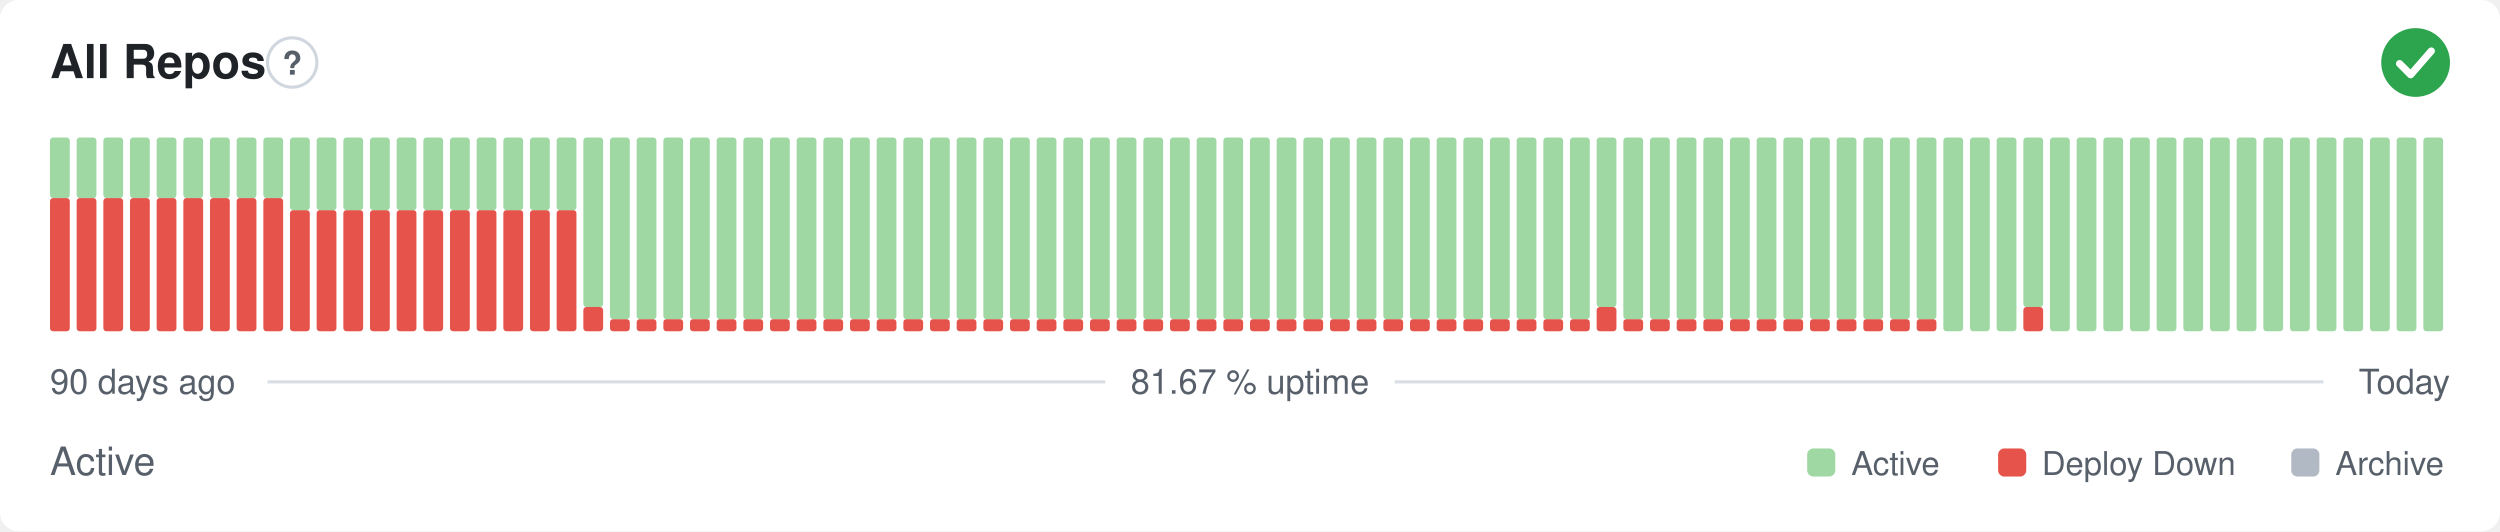
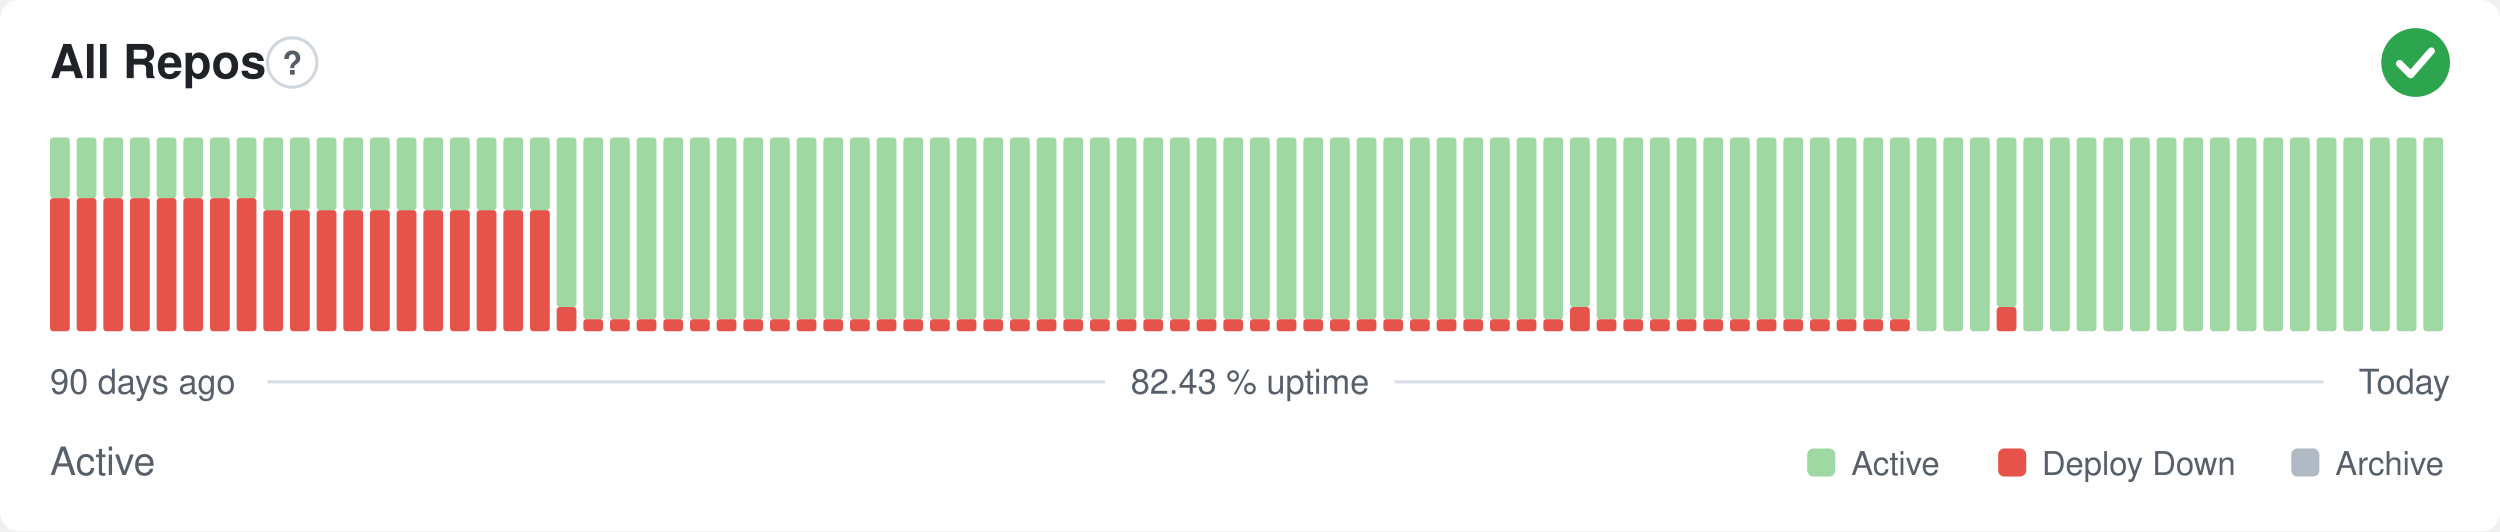
- <svg xmlns="http://www.w3.org/2000/svg" width="800" height="170" viewBox="0 0 800 170" role="img" aria-label="All Repos: Active, 81.67 % uptime over the last 90 days" font-family="-apple-system,BlinkMacSystemFont,'Segoe UI',Helvetica,Arial,sans-serif">
+ <svg xmlns="http://www.w3.org/2000/svg" width="800" height="170" viewBox="0 0 800 170" role="img" aria-label="All Repos: Active, 82.43 % uptime over the last 90 days" font-family="-apple-system,BlinkMacSystemFont,'Segoe UI',Helvetica,Arial,sans-serif">
  <style>
    @media (prefers-color-scheme: dark) {
      .bg { fill: #0d1117 }
      .title { fill: #e6edf3 }
      .muted { fill: #8b949e }
      .hint { stroke: #30363d }
      .rule { stroke: #30363d }
      .nodata { fill: #21262d }
    }
  </style>
  <rect class="bg" width="800" height="170" rx="6" fill="#ffffff" />
  <text class="title" x="16" y="25" font-size="15" font-weight="600" fill="#1f2328">All Repos</text>
  <circle class="hint" cx="93.5" cy="20" r="7.9" fill="none" stroke="#d0d7de" stroke-width="1" />
  <text class="muted" x="93.5" y="23.9" text-anchor="middle" font-size="10.4" font-weight="700" fill="#57606a">?</text>
  <circle cx="773" cy="20" r="11" fill="#2da44e" />
  <path d="M767.87 20.37l3.54 3.54 6.60 -7.58" fill="none" stroke="#fff" stroke-width="2.31" stroke-linecap="round" stroke-linejoin="round" />
  <rect x="16.00" y="63.38" width="6.33" height="42.63" rx="1" fill="#e5534b" />
  <rect x="16.00" y="44.00" width="6.33" height="19.38" rx="1" fill="#9fd8a3" />
  <rect x="24.53" y="63.38" width="6.33" height="42.63" rx="1" fill="#e5534b" />
  <rect x="24.53" y="44.00" width="6.33" height="19.38" rx="1" fill="#9fd8a3" />
  <rect x="33.07" y="63.38" width="6.33" height="42.63" rx="1" fill="#e5534b" />
  <rect x="33.07" y="44.00" width="6.33" height="19.38" rx="1" fill="#9fd8a3" />
  <rect x="41.60" y="63.38" width="6.33" height="42.63" rx="1" fill="#e5534b" />
  <rect x="41.60" y="44.00" width="6.33" height="19.38" rx="1" fill="#9fd8a3" />
  <rect x="50.13" y="63.38" width="6.33" height="42.63" rx="1" fill="#e5534b" />
  <rect x="50.13" y="44.00" width="6.33" height="19.38" rx="1" fill="#9fd8a3" />
  <rect x="58.67" y="63.38" width="6.33" height="42.63" rx="1" fill="#e5534b" />
  <rect x="58.67" y="44.00" width="6.33" height="19.38" rx="1" fill="#9fd8a3" />
  <rect x="67.20" y="63.38" width="6.33" height="42.63" rx="1" fill="#e5534b" />
  <rect x="67.20" y="44.00" width="6.33" height="19.38" rx="1" fill="#9fd8a3" />
  <rect x="75.73" y="63.38" width="6.33" height="42.63" rx="1" fill="#e5534b" />
  <rect x="75.73" y="44.00" width="6.33" height="19.38" rx="1" fill="#9fd8a3" />
-   <rect x="84.27" y="63.38" width="6.33" height="42.63" rx="1" fill="#e5534b" />
-   <rect x="84.27" y="44.00" width="6.33" height="19.38" rx="1" fill="#9fd8a3" />
+   <rect x="84.27" y="67.25" width="6.33" height="38.75" rx="1" fill="#e5534b" />
+   <rect x="84.27" y="44.00" width="6.33" height="23.25" rx="1" fill="#9fd8a3" />
  <rect x="92.80" y="67.25" width="6.33" height="38.75" rx="1" fill="#e5534b" />
  <rect x="92.80" y="44.00" width="6.33" height="23.25" rx="1" fill="#9fd8a3" />
  <rect x="101.33" y="67.25" width="6.33" height="38.75" rx="1" fill="#e5534b" />
  <rect x="101.33" y="44.00" width="6.33" height="23.25" rx="1" fill="#9fd8a3" />
  <rect x="109.87" y="67.25" width="6.33" height="38.75" rx="1" fill="#e5534b" />
  <rect x="109.87" y="44.00" width="6.33" height="23.25" rx="1" fill="#9fd8a3" />
  <rect x="118.40" y="67.25" width="6.33" height="38.75" rx="1" fill="#e5534b" />
  <rect x="118.40" y="44.00" width="6.33" height="23.25" rx="1" fill="#9fd8a3" />
  <rect x="126.93" y="67.25" width="6.33" height="38.75" rx="1" fill="#e5534b" />
  <rect x="126.93" y="44.00" width="6.33" height="23.25" rx="1" fill="#9fd8a3" />
  <rect x="135.47" y="67.25" width="6.33" height="38.75" rx="1" fill="#e5534b" />
  <rect x="135.47" y="44.00" width="6.33" height="23.25" rx="1" fill="#9fd8a3" />
  <rect x="144.00" y="67.25" width="6.33" height="38.75" rx="1" fill="#e5534b" />
  <rect x="144.00" y="44.00" width="6.33" height="23.25" rx="1" fill="#9fd8a3" />
  <rect x="152.53" y="67.25" width="6.33" height="38.75" rx="1" fill="#e5534b" />
  <rect x="152.53" y="44.00" width="6.33" height="23.25" rx="1" fill="#9fd8a3" />
  <rect x="161.07" y="67.25" width="6.33" height="38.75" rx="1" fill="#e5534b" />
  <rect x="161.07" y="44.00" width="6.33" height="23.25" rx="1" fill="#9fd8a3" />
  <rect x="169.60" y="67.25" width="6.33" height="38.75" rx="1" fill="#e5534b" />
  <rect x="169.60" y="44.00" width="6.33" height="23.25" rx="1" fill="#9fd8a3" />
-   <rect x="178.13" y="67.25" width="6.33" height="38.75" rx="1" fill="#e5534b" />
-   <rect x="178.13" y="44.00" width="6.33" height="23.25" rx="1" fill="#9fd8a3" />
-   <rect x="186.67" y="98.25" width="6.33" height="7.75" rx="1" fill="#e5534b" />
-   <rect x="186.67" y="44.00" width="6.33" height="54.25" rx="1" fill="#9fd8a3" />
+   <rect x="178.13" y="98.25" width="6.33" height="7.75" rx="1" fill="#e5534b" />
+   <rect x="178.13" y="44.00" width="6.33" height="54.25" rx="1" fill="#9fd8a3" />
+   <rect x="186.67" y="102.13" width="6.33" height="3.88" rx="1" fill="#e5534b" />
+   <rect x="186.67" y="44.00" width="6.33" height="58.13" rx="1" fill="#9fd8a3" />
  <rect x="195.20" y="102.13" width="6.33" height="3.88" rx="1" fill="#e5534b" />
  <rect x="195.20" y="44.00" width="6.33" height="58.13" rx="1" fill="#9fd8a3" />
  <rect x="203.73" y="102.13" width="6.33" height="3.88" rx="1" fill="#e5534b" />
  <rect x="203.73" y="44.00" width="6.33" height="58.13" rx="1" fill="#9fd8a3" />
  <rect x="212.27" y="102.13" width="6.33" height="3.88" rx="1" fill="#e5534b" />
  <rect x="212.27" y="44.00" width="6.33" height="58.13" rx="1" fill="#9fd8a3" />
  <rect x="220.80" y="102.13" width="6.33" height="3.88" rx="1" fill="#e5534b" />
  <rect x="220.80" y="44.00" width="6.33" height="58.13" rx="1" fill="#9fd8a3" />
  <rect x="229.33" y="102.13" width="6.33" height="3.88" rx="1" fill="#e5534b" />
  <rect x="229.33" y="44.00" width="6.33" height="58.13" rx="1" fill="#9fd8a3" />
  <rect x="237.87" y="102.13" width="6.33" height="3.88" rx="1" fill="#e5534b" />
  <rect x="237.87" y="44.00" width="6.33" height="58.13" rx="1" fill="#9fd8a3" />
  <rect x="246.40" y="102.13" width="6.33" height="3.88" rx="1" fill="#e5534b" />
  <rect x="246.40" y="44.00" width="6.33" height="58.13" rx="1" fill="#9fd8a3" />
  <rect x="254.93" y="102.13" width="6.33" height="3.88" rx="1" fill="#e5534b" />
  <rect x="254.93" y="44.00" width="6.33" height="58.13" rx="1" fill="#9fd8a3" />
  <rect x="263.47" y="102.13" width="6.33" height="3.88" rx="1" fill="#e5534b" />
  <rect x="263.47" y="44.00" width="6.33" height="58.13" rx="1" fill="#9fd8a3" />
  <rect x="272.00" y="102.13" width="6.33" height="3.88" rx="1" fill="#e5534b" />
  <rect x="272.00" y="44.00" width="6.33" height="58.13" rx="1" fill="#9fd8a3" />
  <rect x="280.53" y="102.13" width="6.33" height="3.88" rx="1" fill="#e5534b" />
  <rect x="280.53" y="44.00" width="6.33" height="58.13" rx="1" fill="#9fd8a3" />
  <rect x="289.07" y="102.13" width="6.33" height="3.88" rx="1" fill="#e5534b" />
  <rect x="289.07" y="44.00" width="6.33" height="58.13" rx="1" fill="#9fd8a3" />
  <rect x="297.60" y="102.13" width="6.33" height="3.88" rx="1" fill="#e5534b" />
  <rect x="297.60" y="44.00" width="6.33" height="58.13" rx="1" fill="#9fd8a3" />
  <rect x="306.13" y="102.13" width="6.33" height="3.88" rx="1" fill="#e5534b" />
  <rect x="306.13" y="44.00" width="6.33" height="58.13" rx="1" fill="#9fd8a3" />
  <rect x="314.67" y="102.13" width="6.33" height="3.88" rx="1" fill="#e5534b" />
  <rect x="314.67" y="44.00" width="6.33" height="58.13" rx="1" fill="#9fd8a3" />
  <rect x="323.20" y="102.13" width="6.33" height="3.88" rx="1" fill="#e5534b" />
  <rect x="323.20" y="44.00" width="6.33" height="58.13" rx="1" fill="#9fd8a3" />
  <rect x="331.73" y="102.13" width="6.33" height="3.88" rx="1" fill="#e5534b" />
  <rect x="331.73" y="44.00" width="6.33" height="58.13" rx="1" fill="#9fd8a3" />
  <rect x="340.27" y="102.13" width="6.33" height="3.88" rx="1" fill="#e5534b" />
  <rect x="340.27" y="44.00" width="6.33" height="58.13" rx="1" fill="#9fd8a3" />
  <rect x="348.80" y="102.13" width="6.33" height="3.88" rx="1" fill="#e5534b" />
  <rect x="348.80" y="44.00" width="6.33" height="58.13" rx="1" fill="#9fd8a3" />
  <rect x="357.33" y="102.13" width="6.33" height="3.88" rx="1" fill="#e5534b" />
  <rect x="357.33" y="44.00" width="6.33" height="58.13" rx="1" fill="#9fd8a3" />
  <rect x="365.87" y="102.13" width="6.33" height="3.88" rx="1" fill="#e5534b" />
  <rect x="365.87" y="44.00" width="6.33" height="58.13" rx="1" fill="#9fd8a3" />
  <rect x="374.40" y="102.13" width="6.33" height="3.88" rx="1" fill="#e5534b" />
  <rect x="374.40" y="44.00" width="6.33" height="58.13" rx="1" fill="#9fd8a3" />
  <rect x="382.93" y="102.13" width="6.33" height="3.88" rx="1" fill="#e5534b" />
  <rect x="382.93" y="44.00" width="6.33" height="58.13" rx="1" fill="#9fd8a3" />
  <rect x="391.47" y="102.13" width="6.33" height="3.88" rx="1" fill="#e5534b" />
  <rect x="391.47" y="44.00" width="6.33" height="58.13" rx="1" fill="#9fd8a3" />
  <rect x="400.00" y="102.13" width="6.33" height="3.88" rx="1" fill="#e5534b" />
  <rect x="400.00" y="44.00" width="6.33" height="58.13" rx="1" fill="#9fd8a3" />
  <rect x="408.53" y="102.13" width="6.33" height="3.88" rx="1" fill="#e5534b" />
  <rect x="408.53" y="44.00" width="6.33" height="58.13" rx="1" fill="#9fd8a3" />
  <rect x="417.07" y="102.13" width="6.33" height="3.88" rx="1" fill="#e5534b" />
  <rect x="417.07" y="44.00" width="6.33" height="58.13" rx="1" fill="#9fd8a3" />
  <rect x="425.60" y="102.13" width="6.33" height="3.88" rx="1" fill="#e5534b" />
  <rect x="425.60" y="44.00" width="6.33" height="58.13" rx="1" fill="#9fd8a3" />
  <rect x="434.13" y="102.13" width="6.33" height="3.88" rx="1" fill="#e5534b" />
  <rect x="434.13" y="44.00" width="6.33" height="58.13" rx="1" fill="#9fd8a3" />
  <rect x="442.67" y="102.13" width="6.33" height="3.88" rx="1" fill="#e5534b" />
  <rect x="442.67" y="44.00" width="6.33" height="58.13" rx="1" fill="#9fd8a3" />
  <rect x="451.20" y="102.13" width="6.33" height="3.88" rx="1" fill="#e5534b" />
  <rect x="451.20" y="44.00" width="6.33" height="58.13" rx="1" fill="#9fd8a3" />
  <rect x="459.73" y="102.13" width="6.33" height="3.88" rx="1" fill="#e5534b" />
  <rect x="459.73" y="44.00" width="6.33" height="58.13" rx="1" fill="#9fd8a3" />
  <rect x="468.27" y="102.13" width="6.33" height="3.88" rx="1" fill="#e5534b" />
  <rect x="468.27" y="44.00" width="6.33" height="58.13" rx="1" fill="#9fd8a3" />
  <rect x="476.80" y="102.13" width="6.33" height="3.88" rx="1" fill="#e5534b" />
  <rect x="476.80" y="44.00" width="6.33" height="58.13" rx="1" fill="#9fd8a3" />
  <rect x="485.33" y="102.13" width="6.33" height="3.88" rx="1" fill="#e5534b" />
  <rect x="485.33" y="44.00" width="6.33" height="58.13" rx="1" fill="#9fd8a3" />
  <rect x="493.87" y="102.13" width="6.33" height="3.88" rx="1" fill="#e5534b" />
  <rect x="493.87" y="44.00" width="6.33" height="58.13" rx="1" fill="#9fd8a3" />
-   <rect x="502.40" y="102.13" width="6.33" height="3.88" rx="1" fill="#e5534b" />
-   <rect x="502.40" y="44.00" width="6.33" height="58.13" rx="1" fill="#9fd8a3" />
-   <rect x="510.93" y="98.25" width="6.33" height="7.75" rx="1" fill="#e5534b" />
-   <rect x="510.93" y="44.00" width="6.33" height="54.25" rx="1" fill="#9fd8a3" />
+   <rect x="502.40" y="98.25" width="6.33" height="7.75" rx="1" fill="#e5534b" />
+   <rect x="502.40" y="44.00" width="6.33" height="54.25" rx="1" fill="#9fd8a3" />
+   <rect x="510.93" y="102.13" width="6.33" height="3.88" rx="1" fill="#e5534b" />
+   <rect x="510.93" y="44.00" width="6.33" height="58.13" rx="1" fill="#9fd8a3" />
  <rect x="519.47" y="102.13" width="6.33" height="3.88" rx="1" fill="#e5534b" />
  <rect x="519.47" y="44.00" width="6.33" height="58.13" rx="1" fill="#9fd8a3" />
  <rect x="528.00" y="102.13" width="6.33" height="3.88" rx="1" fill="#e5534b" />
  <rect x="528.00" y="44.00" width="6.33" height="58.13" rx="1" fill="#9fd8a3" />
  <rect x="536.53" y="102.13" width="6.33" height="3.88" rx="1" fill="#e5534b" />
  <rect x="536.53" y="44.00" width="6.33" height="58.13" rx="1" fill="#9fd8a3" />
  <rect x="545.07" y="102.13" width="6.33" height="3.88" rx="1" fill="#e5534b" />
  <rect x="545.07" y="44.00" width="6.33" height="58.13" rx="1" fill="#9fd8a3" />
  <rect x="553.60" y="102.13" width="6.33" height="3.88" rx="1" fill="#e5534b" />
  <rect x="553.60" y="44.00" width="6.33" height="58.13" rx="1" fill="#9fd8a3" />
  <rect x="562.13" y="102.13" width="6.33" height="3.88" rx="1" fill="#e5534b" />
  <rect x="562.13" y="44.00" width="6.33" height="58.13" rx="1" fill="#9fd8a3" />
  <rect x="570.67" y="102.13" width="6.33" height="3.88" rx="1" fill="#e5534b" />
  <rect x="570.67" y="44.00" width="6.33" height="58.13" rx="1" fill="#9fd8a3" />
  <rect x="579.20" y="102.13" width="6.33" height="3.88" rx="1" fill="#e5534b" />
  <rect x="579.20" y="44.00" width="6.33" height="58.13" rx="1" fill="#9fd8a3" />
  <rect x="587.73" y="102.13" width="6.33" height="3.88" rx="1" fill="#e5534b" />
  <rect x="587.73" y="44.00" width="6.33" height="58.13" rx="1" fill="#9fd8a3" />
  <rect x="596.27" y="102.13" width="6.33" height="3.88" rx="1" fill="#e5534b" />
  <rect x="596.27" y="44.00" width="6.33" height="58.13" rx="1" fill="#9fd8a3" />
  <rect x="604.80" y="102.13" width="6.33" height="3.88" rx="1" fill="#e5534b" />
  <rect x="604.80" y="44.00" width="6.33" height="58.13" rx="1" fill="#9fd8a3" />
-   <rect x="613.33" y="102.13" width="6.33" height="3.88" rx="1" fill="#e5534b" />
-   <rect x="613.33" y="44.00" width="6.33" height="58.13" rx="1" fill="#9fd8a3" />
+   <rect x="613.33" y="44.00" width="6.33" height="62.00" rx="1" fill="#9fd8a3" />
  <rect x="621.87" y="44.00" width="6.33" height="62.00" rx="1" fill="#9fd8a3" />
  <rect x="630.40" y="44.00" width="6.33" height="62.00" rx="1" fill="#9fd8a3" />
-   <rect x="638.93" y="44.00" width="6.33" height="62.00" rx="1" fill="#9fd8a3" />
-   <rect x="647.47" y="98.25" width="6.33" height="7.75" rx="1" fill="#e5534b" />
-   <rect x="647.47" y="44.00" width="6.33" height="54.25" rx="1" fill="#9fd8a3" />
+   <rect x="638.93" y="98.25" width="6.33" height="7.75" rx="1" fill="#e5534b" />
+   <rect x="638.93" y="44.00" width="6.33" height="54.25" rx="1" fill="#9fd8a3" />
+   <rect x="647.47" y="44.00" width="6.33" height="62.00" rx="1" fill="#9fd8a3" />
  <rect x="656.00" y="44.00" width="6.33" height="62.00" rx="1" fill="#9fd8a3" />
  <rect x="664.53" y="44.00" width="6.33" height="62.00" rx="1" fill="#9fd8a3" />
  <rect x="673.07" y="44.00" width="6.33" height="62.00" rx="1" fill="#9fd8a3" />
  <rect x="681.60" y="44.00" width="6.33" height="62.00" rx="1" fill="#9fd8a3" />
  <rect x="690.13" y="44.00" width="6.33" height="62.00" rx="1" fill="#9fd8a3" />
  <rect x="698.67" y="44.00" width="6.33" height="62.00" rx="1" fill="#9fd8a3" />
  <rect x="707.20" y="44.00" width="6.33" height="62.00" rx="1" fill="#9fd8a3" />
  <rect x="715.73" y="44.00" width="6.33" height="62.00" rx="1" fill="#9fd8a3" />
  <rect x="724.27" y="44.00" width="6.33" height="62.00" rx="1" fill="#9fd8a3" />
  <rect x="732.80" y="44.00" width="6.33" height="62.00" rx="1" fill="#9fd8a3" />
  <rect x="741.33" y="44.00" width="6.33" height="62.00" rx="1" fill="#9fd8a3" />
  <rect x="749.87" y="44.00" width="6.33" height="62.00" rx="1" fill="#9fd8a3" />
  <rect x="758.40" y="44.00" width="6.33" height="62.00" rx="1" fill="#9fd8a3" />
  <rect x="766.93" y="44.00" width="6.33" height="62.00" rx="1" fill="#9fd8a3" />
  <rect x="775.47" y="44.00" width="6.33" height="62.00" rx="1" fill="#9fd8a3" />
  <text class="muted" x="16" y="126" font-size="11" fill="#57606a">90 days ago</text>
-   <text class="muted" x="400" y="126" text-anchor="middle" font-size="11" fill="#57606a">81.67 % uptime</text>
+   <text class="muted" x="400" y="126" text-anchor="middle" font-size="11" fill="#57606a">82.43 % uptime</text>
  <text class="muted" x="784" y="126" text-anchor="end" font-size="11" fill="#57606a">Today</text>
  <line class="rule" x1="85.6" y1="122.2" x2="353.7" y2="122.2" stroke="#d8dee4" stroke-width="1" />
  <line class="rule" x1="446.3" y1="122.2" x2="743.5" y2="122.2" stroke="#d8dee4" stroke-width="1" />
  <text class="muted" x="16" y="152" font-size="12.5" fill="#57606a">Active</text>
  <rect x="578.3" y="143.5" width="9.0" height="9.0" rx="2" fill="#9fd8a3" />
  <text class="muted" x="592.4" y="152" font-size="10.5" fill="#57606a">Active</text>
  <rect x="639.4" y="143.5" width="9.0" height="9.0" rx="2" fill="#e5534b" />
  <text class="muted" x="653.4" y="152" font-size="10.5" fill="#57606a">Deploy Down</text>
  <rect x="733.2" y="143.5" width="9.0" height="9.0" rx="2" fill="#b1bac4" />
  <text class="muted" x="747.3" y="152" font-size="10.5" fill="#57606a">Archive</text>
</svg>
